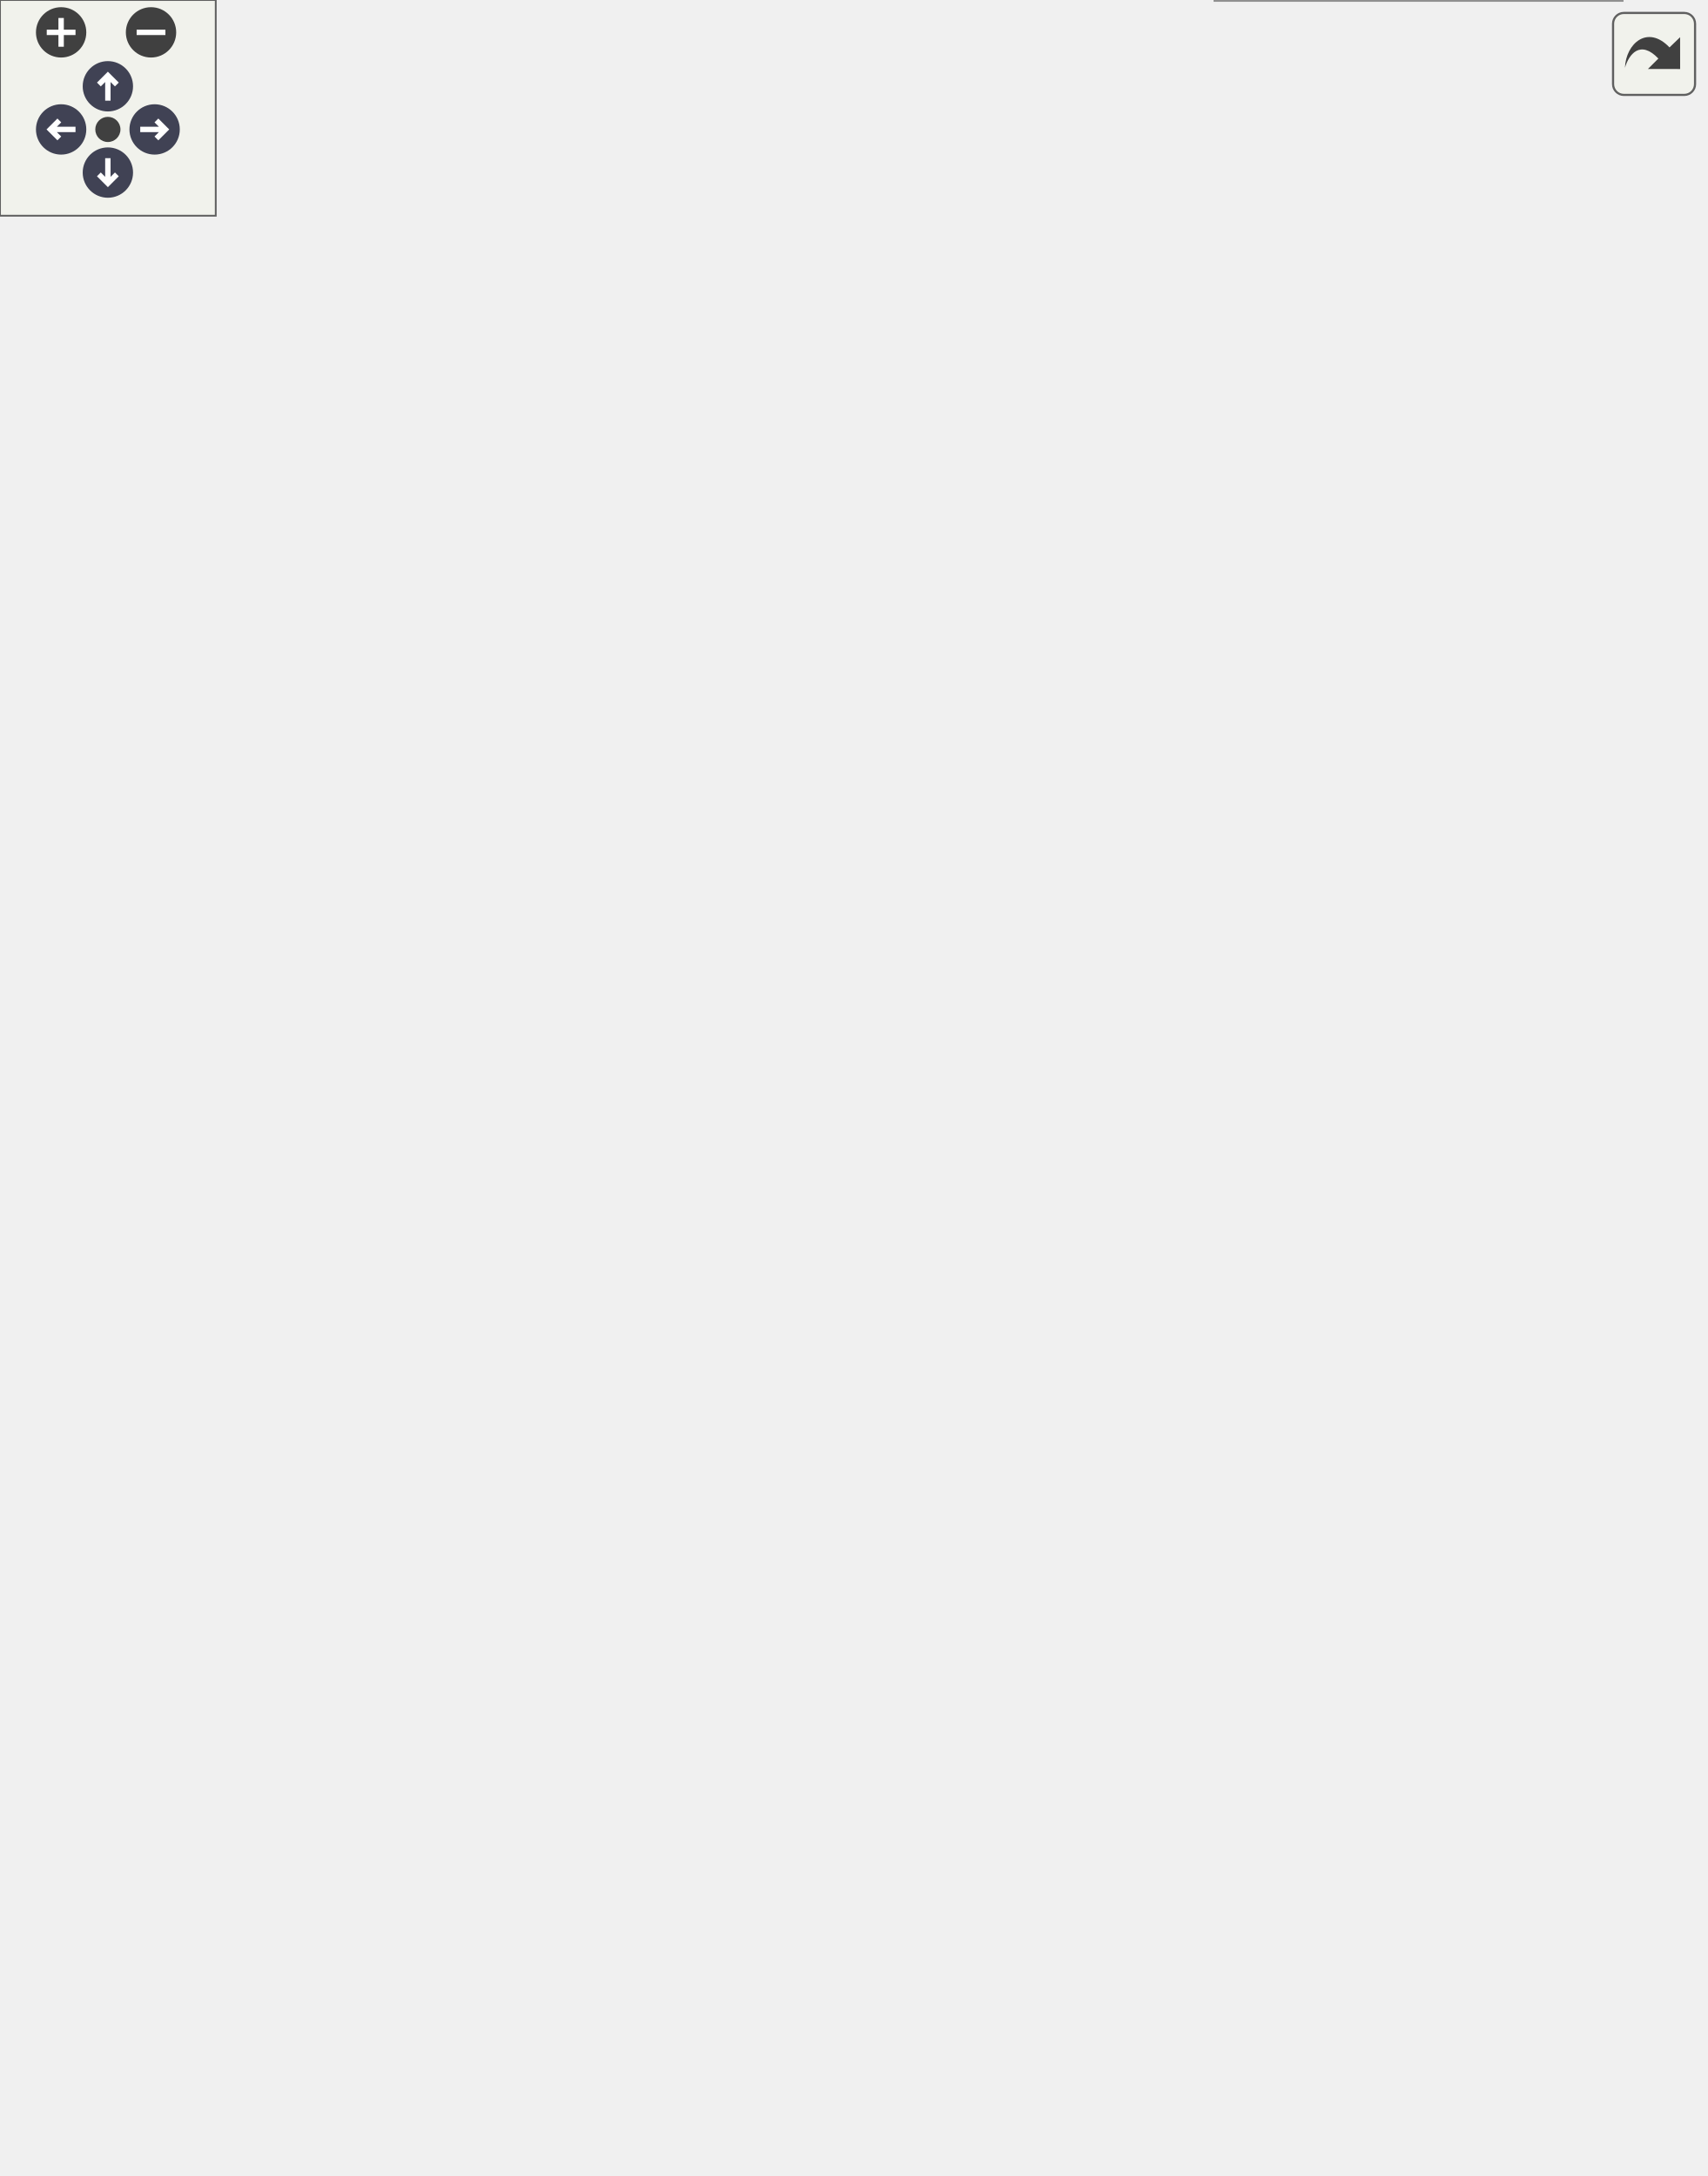
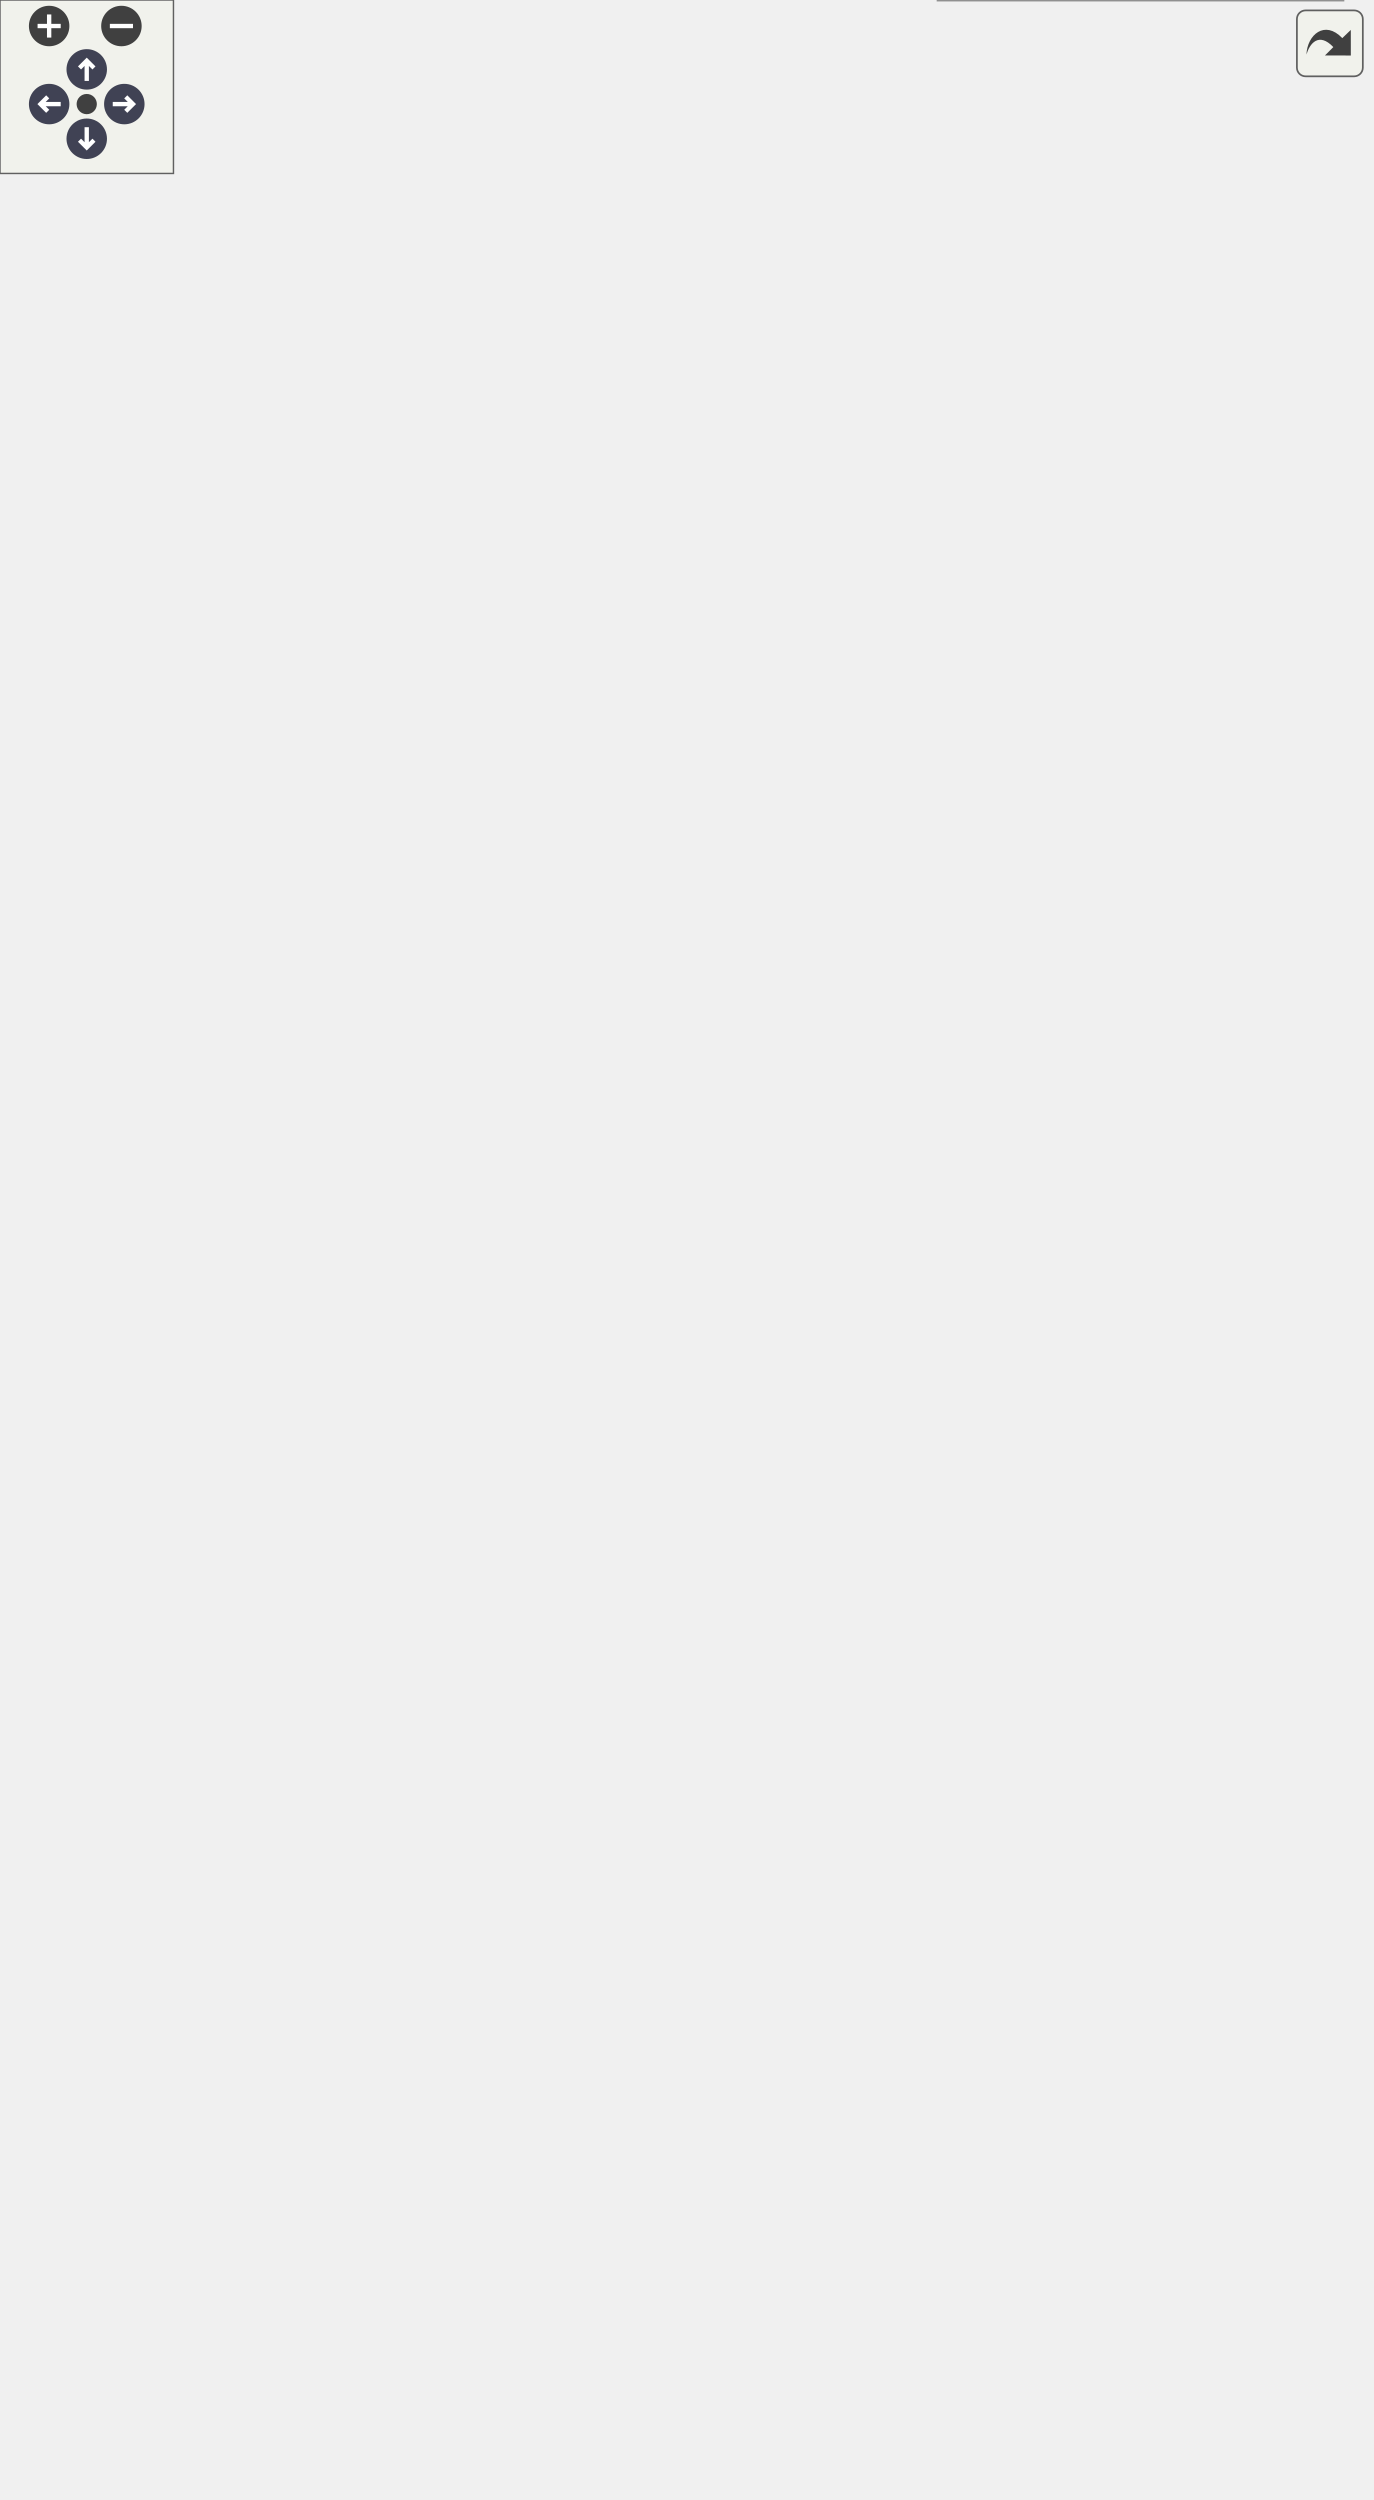
<svg xmlns="http://www.w3.org/2000/svg" xmlns:xlink="http://www.w3.org/1999/xlink" id="main" version="1.1" xml:space="preserve">
  <style type="text/css">
.node, .edge {opacity: 0.7;}
.node.selected, .edge.selected {opacity: 1;}
.edge:hover path { stroke: red; }
.edge:hover polygon { stroke: red; fill: red; }
</style>
  <defs>
    <circle id="rim" cx="0" cy="0" r="7" />
    <circle id="rim2" cx="0" cy="0" r="3.5" />
    <g id="zoomPlus">
      <use xlink:href="#rim" fill="#404040">
        <set attributeName="fill" to="#808080" begin="zoomplus.mouseover" end="zoomplus.mouseout" />
      </use>
      <path d="M-4,0h8M0,-4v8" fill="none" stroke="white" stroke-width="1.5" pointer-events="none" />
    </g>
    <g id="zoomMin">
      <use xlink:href="#rim" fill="#404040">
        <set attributeName="fill" to="#808080" begin="zoomminus.mouseover" end="zoomminus.mouseout" />
      </use>
      <path d="M-4,0h8" fill="none" stroke="white" stroke-width="1.5" pointer-events="none" />
    </g>
    <g id="arrowUp" transform="translate(30 24)">
      <use xlink:href="#rim" />
      <path pointer-events="none" fill="none" stroke="white" stroke-width="1.5" d="M0,-3.0v7 M-2.5,-0.5L0,-3.0L2.5,-0.5" />
    </g>
    <g id="arrowRight" transform="rotate(90) translate(36 -43)">
      <use xlink:href="#rim" />
      <path pointer-events="none" fill="none" stroke="white" stroke-width="1.5" d="M0,-3.0v7 M-2.5,-0.5L0,-3.0L2.5,-0.5" />
    </g>
    <g id="arrowDown" transform="rotate(180) translate(-30 -48)">
      <use xlink:href="#rim" />
      <path pointer-events="none" fill="none" stroke="white" stroke-width="1.5" d="M0,-3.0v7 M-2.5,-0.5L0,-3.0L2.5,-0.5" />
    </g>
    <g id="arrowLeft" transform="rotate(270) translate(-36 17)">
      <use xlink:href="#rim" />
      <path pointer-events="none" fill="none" stroke="white" stroke-width="1.5" d="M0,-3.0v7 M-2.5,-0.5L0,-3.0L2.5,-0.5" />
    </g>
    <g id="resetDef">
      <use xlink:href="#rim2" fill="#404040">
        <set attributeName="fill" to="#808080" begin="reset.mouseover" end="reset.mouseout" />
      </use>
    </g>
  </defs>
  <svg id="graph" class="graph">
    <g id="viewport">
      <g id="Node000003" class="node">
        <g id="a_Node000003">
          <a xlink:href="../../d5/d49/group__a__hpf.html" target="_top" xlink:title=" ">
-             <polygon fill="white" stroke="#666666" points="440.5,-544.5 348.5,-544.5 348.5,-525.5 440.5,-525.5 440.5,-544.5" />
-             <text text-anchor="middle" x="394.5" y="-532.5" font-family="Helvetica,sans-Serif" font-size="10.00">High Pass Filter</text>
+             <polygon fill="white" stroke="#666666" points="440.5,-804 348.5,-804 348.5,-785 440.5,-785 440.5,-804" />
+             <text text-anchor="middle" x="394.5" y="-792" font-family="Helvetica,sans-Serif" font-size="10.00">High Pass Filter</text>
          </a>
        </g>
      </g>
      <g id="Node000004" class="node">
        <g id="a_Node000004">
-           <a xlink:href="../../d0/dae/group__a__lpf.html" target="_top" xlink:title=" ">
-             <polygon fill="white" stroke="#666666" points="439,-507.5 350,-507.5 350,-488.5 439,-488.5 439,-507.5" />
-             <text text-anchor="middle" x="394.5" y="-495.5" font-family="Helvetica,sans-Serif" font-size="10.00">Low Pass Filter</text>
+           <a xlink:href="../../dd/d35/group__a__line2.html" target="_top" xlink:title=" ">
+             <polygon fill="white" stroke="#666666" points="454,-767 335,-767 335,-748 454,-748 454,-767" />
+             <text text-anchor="middle" x="394.5" y="-755" font-family="Helvetica,sans-Serif" font-size="10.00">two-dimensional line</text>
          </a>
        </g>
      </g>
      <g id="Node000005" class="node">
        <g id="a_Node000005">
-           <a xlink:href="../../dd/d81/group__a__pid.html" target="_top" xlink:title=" ">
-             <polygon fill="white" stroke="#666666" points="454,-470 335,-470 335,-440 454,-440 454,-470" />
-             <text text-anchor="start" x="343" y="-458" font-family="Helvetica,sans-Serif" font-size="10.00">proportional integral</text>
-             <text text-anchor="middle" x="394.5" y="-447" font-family="Helvetica,sans-Serif" font-size="10.00"> derivative controller</text>
+           <a xlink:href="../../d8/ddb/group__a__line3.html" target="_top" xlink:title=" ">
+             <polygon fill="white" stroke="#666666" points="458,-730 331,-730 331,-711 458,-711 458,-730" />
+             <text text-anchor="middle" x="394.5" y="-718" font-family="Helvetica,sans-Serif" font-size="10.00">three-dimensional line</text>
          </a>
        </g>
      </g>
      <g id="Node000006" class="node">
        <g id="a_Node000006">
-           <a xlink:href="../../d9/da5/group__a__pid__fuzzy.html" target="_top" xlink:title=" ">
-             <polygon fill="white" stroke="#666666" points="449.5,-421.5 339.5,-421.5 339.5,-380.5 449.5,-380.5 449.5,-421.5" />
-             <text text-anchor="start" x="347.5" y="-409.5" font-family="Helvetica,sans-Serif" font-size="10.00">fuzzy proportional</text>
-             <text text-anchor="start" x="347.5" y="-398.5" font-family="Helvetica,sans-Serif" font-size="10.00"> integral derivative</text>
-             <text text-anchor="middle" x="394.5" y="-387.5" font-family="Helvetica,sans-Serif" font-size="10.00"> controller</text>
+           <a xlink:href="../../d0/dae/group__a__lpf.html" target="_top" xlink:title=" ">
+             <polygon fill="white" stroke="#666666" points="439,-693 350,-693 350,-674 439,-674 439,-693" />
+             <text text-anchor="middle" x="394.5" y="-681" font-family="Helvetica,sans-Serif" font-size="10.00">Low Pass Filter</text>
          </a>
        </g>
      </g>
      <g id="Node000007" class="node">
        <g id="a_Node000007">
-           <a xlink:href="../../d1/da2/group__a__pid__neuro.html" target="_top" xlink:title=" ">
-             <polygon fill="white" stroke="#666666" points="474,-362 315,-362 315,-332 474,-332 474,-362" />
-             <text text-anchor="start" x="323" y="-350" font-family="Helvetica,sans-Serif" font-size="10.00">single neuron proportional</text>
-             <text text-anchor="middle" x="394.5" y="-339" font-family="Helvetica,sans-Serif" font-size="10.00"> integral derivative controller</text>
+           <a xlink:href="../../dd/d81/group__a__pid.html" target="_top" xlink:title=" ">
+             <polygon fill="white" stroke="#666666" points="454,-655.5 335,-655.5 335,-625.5 454,-625.5 454,-655.5" />
+             <text text-anchor="start" x="343" y="-643.5" font-family="Helvetica,sans-Serif" font-size="10.00">proportional integral</text>
+             <text text-anchor="middle" x="394.5" y="-632.5" font-family="Helvetica,sans-Serif" font-size="10.00"> derivative controller</text>
          </a>
        </g>
      </g>
      <g id="Node000008" class="node">
        <g id="a_Node000008">
-           <a xlink:href="../../d8/d67/group__a__regress__linear.html" target="_top" xlink:title=" ">
-             <polygon fill="white" stroke="#666666" points="443.5,-313.5 345.5,-313.5 345.5,-294.5 443.5,-294.5 443.5,-313.5" />
-             <text text-anchor="middle" x="394.5" y="-301.5" font-family="Helvetica,sans-Serif" font-size="10.00">linear regression</text>
+           <a xlink:href="../../d9/da5/group__a__pid__fuzzy.html" target="_top" xlink:title=" ">
+             <polygon fill="white" stroke="#666666" points="449.5,-607 339.5,-607 339.5,-566 449.5,-566 449.5,-607" />
+             <text text-anchor="start" x="347.5" y="-595" font-family="Helvetica,sans-Serif" font-size="10.00">fuzzy proportional</text>
+             <text text-anchor="start" x="347.5" y="-584" font-family="Helvetica,sans-Serif" font-size="10.00"> integral derivative</text>
+             <text text-anchor="middle" x="394.5" y="-573" font-family="Helvetica,sans-Serif" font-size="10.00"> controller</text>
          </a>
        </g>
      </g>
      <g id="Node000009" class="node">
        <g id="a_Node000009">
-           <a xlink:href="../../d9/ddc/group__a__regress__simple.html" target="_top" xlink:title=" ">
-             <polygon fill="white" stroke="#666666" points="461.5,-276.5 327.5,-276.5 327.5,-257.5 461.5,-257.5 461.5,-276.5" />
-             <text text-anchor="middle" x="394.5" y="-264.5" font-family="Helvetica,sans-Serif" font-size="10.00">simple linear regression</text>
+           <a xlink:href="../../d1/da2/group__a__pid__neuro.html" target="_top" xlink:title=" ">
+             <polygon fill="white" stroke="#666666" points="474,-547.5 315,-547.5 315,-517.5 474,-517.5 474,-547.5" />
+             <text text-anchor="start" x="323" y="-535.5" font-family="Helvetica,sans-Serif" font-size="10.00">single neuron proportional</text>
+             <text text-anchor="middle" x="394.5" y="-524.5" font-family="Helvetica,sans-Serif" font-size="10.00"> integral derivative controller</text>
          </a>
        </g>
      </g>
      <g id="Node000010" class="node">
        <g id="a_Node000010">
-           <a xlink:href="../../dd/dce/group__a__tf.html" target="_top" xlink:title=" ">
-             <polygon fill="white" stroke="#666666" points="443.5,-239.5 345.5,-239.5 345.5,-220.5 443.5,-220.5 443.5,-239.5" />
-             <text text-anchor="middle" x="394.5" y="-227.5" font-family="Helvetica,sans-Serif" font-size="10.00">transfer function</text>
+           <a xlink:href="../../db/d44/group__a__plane.html" target="_top" xlink:title=" ">
+             <polygon fill="white" stroke="#666666" points="462.5,-499 326.5,-499 326.5,-480 462.5,-480 462.5,-499" />
+             <text text-anchor="middle" x="394.5" y="-487" font-family="Helvetica,sans-Serif" font-size="10.00">three-dimensional plane</text>
          </a>
        </g>
      </g>
      <g id="Node000011" class="node">
        <g id="a_Node000011">
-           <a xlink:href="../../d1/d83/group__a__trajbell.html" target="_top" xlink:title=" ">
-             <polygon fill="white" stroke="#666666" points="452.5,-202 336.5,-202 336.5,-172 452.5,-172 452.5,-202" />
-             <text text-anchor="start" x="344.5" y="-190" font-family="Helvetica,sans-Serif" font-size="10.00">bell-shaped velocity</text>
-             <text text-anchor="middle" x="394.5" y="-179" font-family="Helvetica,sans-Serif" font-size="10.00"> trajectory</text>
+           <a xlink:href="../../d2/d21/group__a__point2.html" target="_top" xlink:title=" ">
+             <polygon fill="white" stroke="#666666" points="457.5,-462 331.5,-462 331.5,-443 457.5,-443 457.5,-462" />
+             <text text-anchor="middle" x="394.5" y="-450" font-family="Helvetica,sans-Serif" font-size="10.00">two-dimensional point</text>
          </a>
        </g>
      </g>
      <g id="Node000012" class="node">
        <g id="a_Node000012">
-           <a xlink:href="../../d3/d60/group__a__trajpoly3.html" target="_top" xlink:title=" ">
-             <polygon fill="white" stroke="#666666" points="469.5,-153.5 319.5,-153.5 319.5,-134.5 469.5,-134.5 469.5,-153.5" />
-             <text text-anchor="middle" x="394.5" y="-141.5" font-family="Helvetica,sans-Serif" font-size="10.00">cubic polynomial trajectory</text>
+           <a xlink:href="../../de/d3c/group__a__point3.html" target="_top" xlink:title=" ">
+             <polygon fill="white" stroke="#666666" points="461.5,-425 327.5,-425 327.5,-406 461.5,-406 461.5,-425" />
+             <text text-anchor="middle" x="394.5" y="-413" font-family="Helvetica,sans-Serif" font-size="10.00">three-dimensional point</text>
          </a>
        </g>
      </g>
      <g id="Node000013" class="node">
        <g id="a_Node000013">
-           <a xlink:href="../../d6/dfe/group__a__trajpoly5.html" target="_top" xlink:title=" ">
-             <polygon fill="white" stroke="#666666" points="448,-116 341,-116 341,-86 448,-86 448,-116" />
-             <text text-anchor="start" x="349" y="-104" font-family="Helvetica,sans-Serif" font-size="10.00">quintic polynomial</text>
-             <text text-anchor="middle" x="394.5" y="-93" font-family="Helvetica,sans-Serif" font-size="10.00"> trajectory</text>
+           <a xlink:href="../../d8/d67/group__a__regress__linear.html" target="_top" xlink:title=" ">
+             <polygon fill="white" stroke="#666666" points="443.5,-388 345.5,-388 345.5,-369 443.5,-369 443.5,-388" />
+             <text text-anchor="middle" x="394.5" y="-376" font-family="Helvetica,sans-Serif" font-size="10.00">linear regression</text>
          </a>
        </g>
      </g>
      <g id="Node000014" class="node">
        <g id="a_Node000014">
-           <a xlink:href="../../df/d82/group__a__trajpoly7.html" target="_top" xlink:title=" ">
-             <polygon fill="white" stroke="#666666" points="470.5,-67.5 318.5,-67.5 318.5,-48.5 470.5,-48.5 470.5,-67.5" />
-             <text text-anchor="middle" x="394.5" y="-55.5" font-family="Helvetica,sans-Serif" font-size="10.00">hepta polynomial trajectory</text>
+           <a xlink:href="../../d9/ddc/group__a__regress__simple.html" target="_top" xlink:title=" ">
+             <polygon fill="white" stroke="#666666" points="461.5,-351 327.5,-351 327.5,-332 461.5,-332 461.5,-351" />
+             <text text-anchor="middle" x="394.5" y="-339" font-family="Helvetica,sans-Serif" font-size="10.00">simple linear regression</text>
          </a>
        </g>
      </g>
      <g id="Node000015" class="node">
        <g id="a_Node000015">
+           <a xlink:href="../../dd/dce/group__a__tf.html" target="_top" xlink:title=" ">
+             <polygon fill="white" stroke="#666666" points="443.5,-314 345.5,-314 345.5,-295 443.5,-295 443.5,-314" />
+             <text text-anchor="middle" x="394.5" y="-302" font-family="Helvetica,sans-Serif" font-size="10.00">transfer function</text>
+           </a>
+         </g>
+       </g>
+       <g id="Node000016" class="node">
+         <g id="a_Node000016">
+           <a xlink:href="../../d1/d83/group__a__trajbell.html" target="_top" xlink:title=" ">
+             <polygon fill="white" stroke="#666666" points="452.5,-276.5 336.5,-276.5 336.5,-246.5 452.5,-246.5 452.5,-276.5" />
+             <text text-anchor="start" x="344.5" y="-264.5" font-family="Helvetica,sans-Serif" font-size="10.00">bell-shaped velocity</text>
+             <text text-anchor="middle" x="394.5" y="-253.5" font-family="Helvetica,sans-Serif" font-size="10.00"> trajectory</text>
+           </a>
+         </g>
+       </g>
+       <g id="Node000017" class="node">
+         <g id="a_Node000017">
+           <a xlink:href="../../d3/d60/group__a__trajpoly3.html" target="_top" xlink:title=" ">
+             <polygon fill="white" stroke="#666666" points="469.5,-228 319.5,-228 319.5,-209 469.5,-209 469.5,-228" />
+             <text text-anchor="middle" x="394.5" y="-216" font-family="Helvetica,sans-Serif" font-size="10.00">cubic polynomial trajectory</text>
+           </a>
+         </g>
+       </g>
+       <g id="Node000018" class="node">
+         <g id="a_Node000018">
+           <a xlink:href="../../d6/dfe/group__a__trajpoly5.html" target="_top" xlink:title=" ">
+             <polygon fill="white" stroke="#666666" points="448,-190.5 341,-190.5 341,-160.5 448,-160.5 448,-190.5" />
+             <text text-anchor="start" x="349" y="-178.5" font-family="Helvetica,sans-Serif" font-size="10.00">quintic polynomial</text>
+             <text text-anchor="middle" x="394.5" y="-167.5" font-family="Helvetica,sans-Serif" font-size="10.00"> trajectory</text>
+           </a>
+         </g>
+       </g>
+       <g id="Node000019" class="node">
+         <g id="a_Node000019">
+           <a xlink:href="../../df/d82/group__a__trajpoly7.html" target="_top" xlink:title=" ">
+             <polygon fill="white" stroke="#666666" points="470.5,-142 318.5,-142 318.5,-123 470.5,-123 470.5,-142" />
+             <text text-anchor="middle" x="394.5" y="-130" font-family="Helvetica,sans-Serif" font-size="10.00">hepta polynomial trajectory</text>
+           </a>
+         </g>
+       </g>
+       <g id="Node000020" class="node">
+         <g id="a_Node000020">
          <a xlink:href="../../d7/d75/group__a__trajtrap.html" target="_top" xlink:title=" ">
-             <polygon fill="white" stroke="#666666" points="451,-30 338,-30 338,0 451,0 451,-30" />
-             <text text-anchor="start" x="346" y="-18" font-family="Helvetica,sans-Serif" font-size="10.00">trapezoidal velocity</text>
-             <text text-anchor="middle" x="394.5" y="-7" font-family="Helvetica,sans-Serif" font-size="10.00"> trajectory</text>
+             <polygon fill="white" stroke="#666666" points="451,-104.5 338,-104.5 338,-74.5 451,-74.5 451,-104.5" />
+             <text text-anchor="start" x="346" y="-92.5" font-family="Helvetica,sans-Serif" font-size="10.00">trapezoidal velocity</text>
+             <text text-anchor="middle" x="394.5" y="-81.5" font-family="Helvetica,sans-Serif" font-size="10.00"> trajectory</text>
+           </a>
+         </g>
+       </g>
+       <g id="Node000021" class="node">
+         <g id="a_Node000021">
+           <a xlink:href="../../d6/d5a/group__a__vector2.html" target="_top" xlink:title=" ">
+             <polygon fill="white" stroke="#666666" points="460.5,-56 328.5,-56 328.5,-37 460.5,-37 460.5,-56" />
+             <text text-anchor="middle" x="394.5" y="-44" font-family="Helvetica,sans-Serif" font-size="10.00">two-dimensional vector</text>
+           </a>
+         </g>
+       </g>
+       <g id="Node000022" class="node">
+         <g id="a_Node000022">
+           <a xlink:href="../../d5/db6/group__a__vector3.html" target="_top" xlink:title=" ">
+             <polygon fill="white" stroke="#666666" points="464.5,-19 324.5,-19 324.5,0 464.5,0 464.5,-19" />
+             <text text-anchor="middle" x="394.5" y="-7" font-family="Helvetica,sans-Serif" font-size="10.00">three-dimensional vector</text>
          </a>
        </g>
      </g>
      <g id="Node000001" class="node">
        <g id="a_Node000001">
          <a xlink:title=" ">
-             <polygon fill="#999999" stroke="#666666" points="272,-276.5 135,-276.5 135,-257.5 272,-257.5 272,-276.5" />
-             <text text-anchor="middle" x="203.5" y="-264.5" font-family="Helvetica,sans-Serif" font-size="10.00">algorithm library version</text>
+             <polygon fill="#999999" stroke="#666666" points="272,-406 135,-406 135,-387 272,-387 272,-406" />
+             <text text-anchor="middle" x="203.5" y="-394" font-family="Helvetica,sans-Serif" font-size="10.00">algorithm library version</text>
          </a>
        </g>
      </g>
      <g id="edge2" class="edge">
-         <path fill="none" stroke="blueviolet" stroke-dasharray="5,2" d="M205.39,-276.56C209.48,-314.57 230.1,-455.84 315,-517 324.64,-523.95 336.54,-528.27 348.12,-530.93" />
-         <text text-anchor="middle" x="293.5" y="-501" font-family="Helvetica,sans-Serif" font-size="10.00">a</text>
+         <path fill="none" stroke="blueviolet" stroke-dasharray="5,2" d="M206.02,-406.11C212.62,-446.69 240.76,-607.68 290,-731.5 298.45,-752.76 296.71,-762.75 315,-776.5 324.61,-783.72 336.63,-788.13 348.34,-790.79" />
+         <text text-anchor="middle" x="293.5" y="-754.5" font-family="Helvetica,sans-Serif" font-size="10.00">a</text>
      </g>
      <g id="edge3" class="edge">
-         <path fill="none" stroke="blueviolet" stroke-dasharray="5,2" d="M206.58,-276.86C214.27,-310.81 244.39,-423.76 315,-479 324.94,-486.78 337.59,-491.43 349.82,-494.2" />
-         <text text-anchor="middle" x="293.5" y="-464" font-family="Helvetica,sans-Serif" font-size="10.00">a</text>
+         <path fill="none" stroke="blueviolet" stroke-dasharray="5,2" d="M206.12,-406.05C212.83,-444.38 240.47,-590.22 290,-700.5 298.43,-719.28 298.16,-727.65 315,-739.5 320.95,-743.68 327.72,-746.91 334.73,-749.4" />
+         <text text-anchor="middle" x="293.5" y="-719.5" font-family="Helvetica,sans-Serif" font-size="10.00">a</text>
      </g>
      <g id="edge4" class="edge">
-         <path fill="none" stroke="blueviolet" stroke-dasharray="5,2" d="M208.31,-276.83C219.82,-305.23 257.05,-388.1 315,-431 320.96,-435.41 327.73,-439.02 334.75,-441.97" />
-         <text text-anchor="middle" x="293.5" y="-416" font-family="Helvetica,sans-Serif" font-size="10.00">a</text>
+         <path fill="none" stroke="blueviolet" stroke-dasharray="5,2" d="M204.51,-406.09C205.11,-449.21 213.86,-626.48 315,-702.5 319.81,-706.11 325.21,-709.02 330.88,-711.36" />
+         <text text-anchor="middle" x="293.5" y="-688.5" font-family="Helvetica,sans-Serif" font-size="10.00">a</text>
      </g>
      <g id="edge5" class="edge">
-         <path fill="none" stroke="blueviolet" stroke-dasharray="5,2" d="M212.4,-276.63C229.3,-296.7 271.03,-343.43 315,-371 322.54,-375.73 330.94,-379.91 339.37,-383.53" />
-         <text text-anchor="middle" x="293.5" y="-359" font-family="Helvetica,sans-Serif" font-size="10.00">a</text>
+         <path fill="none" stroke="blueviolet" stroke-dasharray="5,2" d="M205.28,-406.24C209,-445.65 228.52,-594.56 315,-664.5 324.81,-672.44 337.43,-677.14 349.66,-679.9" />
+         <text text-anchor="middle" x="293.5" y="-645.5" font-family="Helvetica,sans-Serif" font-size="10.00">a</text>
      </g>
      <g id="edge6" class="edge">
-         <path fill="none" stroke="blueviolet" stroke-dasharray="5,2" d="M221.3,-276.67C242.6,-288.65 280.69,-309.18 315,-323 322.93,-326.19 331.46,-329.21 339.86,-331.95" />
-         <text text-anchor="middle" x="293.5" y="-318" font-family="Helvetica,sans-Serif" font-size="10.00">a</text>
+         <path fill="none" stroke="blueviolet" stroke-dasharray="5,2" d="M206.48,-406.1C214.01,-440.2 244.12,-556.68 315,-616.5 320.88,-621.46 327.77,-625.4 334.99,-628.52" />
+         <text text-anchor="middle" x="293.5" y="-600.5" font-family="Helvetica,sans-Serif" font-size="10.00">a</text>
      </g>
      <g id="edge7" class="edge">
-         <path fill="none" stroke="blueviolet" stroke-dasharray="5,2" d="M253.17,-276.53C281.5,-282.07 317.08,-289.04 345.32,-294.57" />
-         <text text-anchor="middle" x="293.5" y="-288" font-family="Helvetica,sans-Serif" font-size="10.00">a</text>
+         <path fill="none" stroke="blueviolet" stroke-dasharray="5,2" d="M208.69,-406.29C220.97,-433.86 259.51,-512.92 315,-556.5 322.23,-562.18 330.65,-566.88 339.25,-570.74" />
+         <text text-anchor="middle" x="293.5" y="-541.5" font-family="Helvetica,sans-Serif" font-size="10.00">a</text>
      </g>
      <g id="edge8" class="edge">
-         <path fill="none" stroke="blueviolet" stroke-dasharray="5,2" d="M272.2,-267C290.1,-267 309.4,-267 327.22,-267" />
-         <text text-anchor="middle" x="293.5" y="-270" font-family="Helvetica,sans-Serif" font-size="10.00">a</text>
+         <path fill="none" stroke="blueviolet" stroke-dasharray="5,2" d="M211.34,-406.17C227.11,-427.76 268.27,-480.21 315,-508.5 320.61,-511.9 326.73,-514.85 333.01,-517.4" />
+         <text text-anchor="middle" x="293.5" y="-496.5" font-family="Helvetica,sans-Serif" font-size="10.00">a</text>
      </g>
      <g id="edge9" class="edge">
-         <path fill="none" stroke="blueviolet" stroke-dasharray="5,2" d="M253.17,-257.47C281.5,-251.93 317.08,-244.96 345.32,-239.43" />
-         <text text-anchor="middle" x="293.5" y="-253" font-family="Helvetica,sans-Serif" font-size="10.00">a</text>
+         <path fill="none" stroke="blueviolet" stroke-dasharray="5,2" d="M215.59,-406.13C234.61,-422.15 275.25,-454.18 315,-471.5 322.69,-474.85 331.09,-477.62 339.44,-479.9" />
+         <text text-anchor="middle" x="293.5" y="-464.5" font-family="Helvetica,sans-Serif" font-size="10.00">a</text>
      </g>
      <g id="edge10" class="edge">
-         <path fill="none" stroke="blueviolet" stroke-dasharray="5,2" d="M221.3,-257.33C242.6,-245.35 280.69,-224.82 315,-211 322.93,-207.81 331.46,-204.79 339.86,-202.05" />
-         <text text-anchor="middle" x="293.5" y="-225" font-family="Helvetica,sans-Serif" font-size="10.00">a</text>
+         <path fill="none" stroke="blueviolet" stroke-dasharray="5,2" d="M229.71,-406.02C251.95,-414.22 285.35,-426.03 315,-434.5 325.62,-437.53 337.16,-440.41 348.04,-442.94" />
+         <text text-anchor="middle" x="293.5" y="-432.5" font-family="Helvetica,sans-Serif" font-size="10.00">a</text>
      </g>
      <g id="edge11" class="edge">
-         <path fill="none" stroke="blueviolet" stroke-dasharray="5,2" d="M211.88,-257.23C228.11,-236.47 269.13,-187.84 315,-163 322.15,-159.13 330.09,-156.03 338.1,-153.57" />
-         <text text-anchor="middle" x="293.5" y="-182" font-family="Helvetica,sans-Serif" font-size="10.00">a</text>
+         <path fill="none" stroke="blueviolet" stroke-dasharray="5,2" d="M272.2,-403.31C290.1,-405.11 309.4,-407.05 327.22,-408.84" />
+         <text text-anchor="middle" x="293.5" y="-408.5" font-family="Helvetica,sans-Serif" font-size="10.00">a</text>
      </g>
      <g id="edge12" class="edge">
-         <path fill="none" stroke="blueviolet" stroke-dasharray="5,2" d="M209.24,-257.42C222.37,-231.88 261.75,-161.68 315,-125 322.75,-119.66 331.72,-115.49 340.76,-112.22" />
-         <text text-anchor="middle" x="293.5" y="-147" font-family="Helvetica,sans-Serif" font-size="10.00">a</text>
+         <path fill="none" stroke="blueviolet" stroke-dasharray="5,2" d="M256.36,-386.95C267.43,-385.21 279.08,-383.6 290,-382.5 308.07,-380.68 327.99,-379.67 345.49,-379.12" />
+         <text text-anchor="middle" x="293.5" y="-385.5" font-family="Helvetica,sans-Serif" font-size="10.00">a</text>
      </g>
      <g id="edge13" class="edge">
-         <path fill="none" stroke="blueviolet" stroke-dasharray="5,2" d="M207.16,-257.28C216.3,-225.79 249.54,-125.82 315,-77 320.17,-73.14 326.02,-70.06 332.13,-67.6" />
-         <text text-anchor="middle" x="293.5" y="-100" font-family="Helvetica,sans-Serif" font-size="10.00">a</text>
+         <path fill="none" stroke="blueviolet" stroke-dasharray="5,2" d="M230.59,-386.85C252.83,-378.85 285.73,-367.52 315,-359.5 325.92,-356.51 337.79,-353.6 348.92,-351.04" />
+         <text text-anchor="middle" x="293.5" y="-370.5" font-family="Helvetica,sans-Serif" font-size="10.00">a</text>
      </g>
      <g id="edge14" class="edge">
-         <path fill="none" stroke="blueviolet" stroke-dasharray="5,2" d="M206.11,-257.36C212.56,-222.02 239.86,-98.58 315,-39 321.7,-33.69 329.57,-29.55 337.7,-26.32" />
-         <text text-anchor="middle" x="293.5" y="-66" font-family="Helvetica,sans-Serif" font-size="10.00">a</text>
+         <path fill="none" stroke="blueviolet" stroke-dasharray="5,2" d="M215.92,-386.75C235.11,-370.88 275.58,-339.53 315,-322.5 324.5,-318.4 335.06,-315.16 345.29,-312.64" />
+         <text text-anchor="middle" x="293.5" y="-337.5" font-family="Helvetica,sans-Serif" font-size="10.00">a</text>
+       </g>
+       <g id="edge15" class="edge">
+         <path fill="none" stroke="blueviolet" stroke-dasharray="5,2" d="M211.36,-386.92C227.18,-365.53 268.42,-313.56 315,-285.5 321.59,-281.53 328.9,-278.17 336.32,-275.33" />
+         <text text-anchor="middle" x="293.5" y="-306.5" font-family="Helvetica,sans-Serif" font-size="10.00">a</text>
+       </g>
+       <g id="edge16" class="edge">
+         <path fill="none" stroke="blueviolet" stroke-dasharray="5,2" d="M208.28,-386.81C219.71,-358.83 256.76,-277.39 315,-237.5 320.67,-233.62 327.04,-230.53 333.65,-228.06" />
+         <text text-anchor="middle" x="293.5" y="-260.5" font-family="Helvetica,sans-Serif" font-size="10.00">a</text>
+       </g>
+       <g id="edge17" class="edge">
+         <path fill="none" stroke="blueviolet" stroke-dasharray="5,2" d="M206.95,-386.91C215.63,-354.89 248.11,-250.82 315,-199.5 322.58,-193.69 331.56,-189.27 340.7,-185.92" />
+         <text text-anchor="middle" x="293.5" y="-223.5" font-family="Helvetica,sans-Serif" font-size="10.00">a</text>
+       </g>
+       <g id="edge18" class="edge">
+         <path fill="none" stroke="blueviolet" stroke-dasharray="5,2" d="M205.7,-386.85C210.84,-349.71 234.61,-214.96 315,-151.5 319.84,-147.68 325.34,-144.61 331.12,-142.14" />
+         <text text-anchor="middle" x="293.5" y="-174.5" font-family="Helvetica,sans-Serif" font-size="10.00">a</text>
+       </g>
+       <g id="edge19" class="edge">
+         <path fill="none" stroke="blueviolet" stroke-dasharray="5,2" d="M204.96,-386.98C207.46,-346.36 223.05,-186.42 315,-113.5 321.7,-108.19 329.57,-104.05 337.7,-100.82" />
+         <text text-anchor="middle" x="293.5" y="-139.5" font-family="Helvetica,sans-Serif" font-size="10.00">a</text>
+       </g>
+       <g id="edge20" class="edge">
+         <path fill="none" stroke="blueviolet" stroke-dasharray="5,2" d="M204.36,-386.95C204.27,-342.31 210.24,-152.71 315,-65.5 319.63,-61.64 324.93,-58.54 330.52,-56.06" />
+         <text text-anchor="middle" x="293.5" y="-88.5" font-family="Helvetica,sans-Serif" font-size="10.00">a</text>
+       </g>
+       <g id="edge21" class="edge">
+         <path fill="none" stroke="blueviolet" stroke-dasharray="5,2" d="M206.05,-386.86C212.66,-346.84 240.54,-190.29 290,-70.5 298.44,-50.07 297.2,-40.61 315,-27.5 319.62,-24.1 324.77,-21.33 330.16,-19.07" />
+         <text text-anchor="middle" x="293.5" y="-73.5" font-family="Helvetica,sans-Serif" font-size="10.00">a</text>
      </g>
      <g id="Node000002" class="node">
        <g id="a_Node000002">
          <a xlink:href="../../d2/d6b/group__liba.html" target="_top" xlink:title=" ">
-             <polygon fill="white" stroke="#666666" points="98,-276.5 0,-276.5 0,-257.5 98,-257.5 98,-276.5" />
-             <text text-anchor="middle" x="49" y="-264.5" font-family="Helvetica,sans-Serif" font-size="10.00">algorithm library</text>
+             <polygon fill="white" stroke="#666666" points="98,-406 0,-406 0,-387 98,-387 98,-406" />
+             <text text-anchor="middle" x="49" y="-394" font-family="Helvetica,sans-Serif" font-size="10.00">algorithm library</text>
          </a>
        </g>
      </g>
      <g id="edge1" class="edge">
-         <path fill="none" stroke="black" d="M108.25,-267C116.93,-267 125.93,-267 134.78,-267" />
-         <polygon fill="black" stroke="black" points="108.25,-263.5 98.25,-267 108.25,-270.5 108.25,-263.5" />
+         <path fill="none" stroke="black" d="M108.25,-396.5C116.93,-396.5 125.93,-396.5 134.78,-396.5" />
+         <polygon fill="black" stroke="black" points="108.25,-393 98.25,-396.5 108.25,-400 108.25,-393" />
      </g>
    </g>
  </svg>
  <g id="navigator" transform="translate(0 0)" fill="#404254">
    <rect fill="#f2f5e9" fill-opacity="0.5" stroke="#606060" stroke-width=".5" x="0" y="0" width="60" height="60" />
    <use id="zoomplus" xlink:href="#zoomPlus" x="17" y="9" />
    <use id="zoomminus" xlink:href="#zoomMin" x="42" y="9" />
    <use id="reset" xlink:href="#resetDef" x="30" y="36" />
    <use id="arrowup" xlink:href="#arrowUp" x="0" y="0" />
    <use id="arrowright" xlink:href="#arrowRight" x="0" y="0" />
    <use id="arrowdown" xlink:href="#arrowDown" x="0" y="0" />
    <use id="arrowleft" xlink:href="#arrowLeft" x="0" y="0" />
  </g>
  <svg viewBox="0 0 15 15" width="100%" height="30px" preserveAspectRatio="xMaxYMin meet">
    <g id="arrow_out" transform="scale(0.3 0.3)">
      <a xlink:href="group__a__version_org.svg" target="_base">
        <rect id="button" ry="5" rx="5" y="6" x="6" height="38" width="38" fill="#f2f5e9" fill-opacity="0.5" stroke="#606060" stroke-width="1.0" />
        <path id="arrow" d="M 11.5,31.437 C 11.94,20.098 22.043,11.323 32.159,21.979 L 37.069,17.246 C 37.069,17.246 37.088,32 37.088,32 L 22.16,31.978 C 22.16,31.978 26.998,27.14 26.998,27.14 C 18.529,18.264 13.292,25.23 11.5,31.437 z" style="fill:#404040;" />
      </a>
    </g>
  </svg>
  <style type="text/css">

[data-mouse-over-selected='false'] { opacity: 0.7; }
[data-mouse-over-selected='true']  { opacity: 1.0; }

</style>
</svg>
